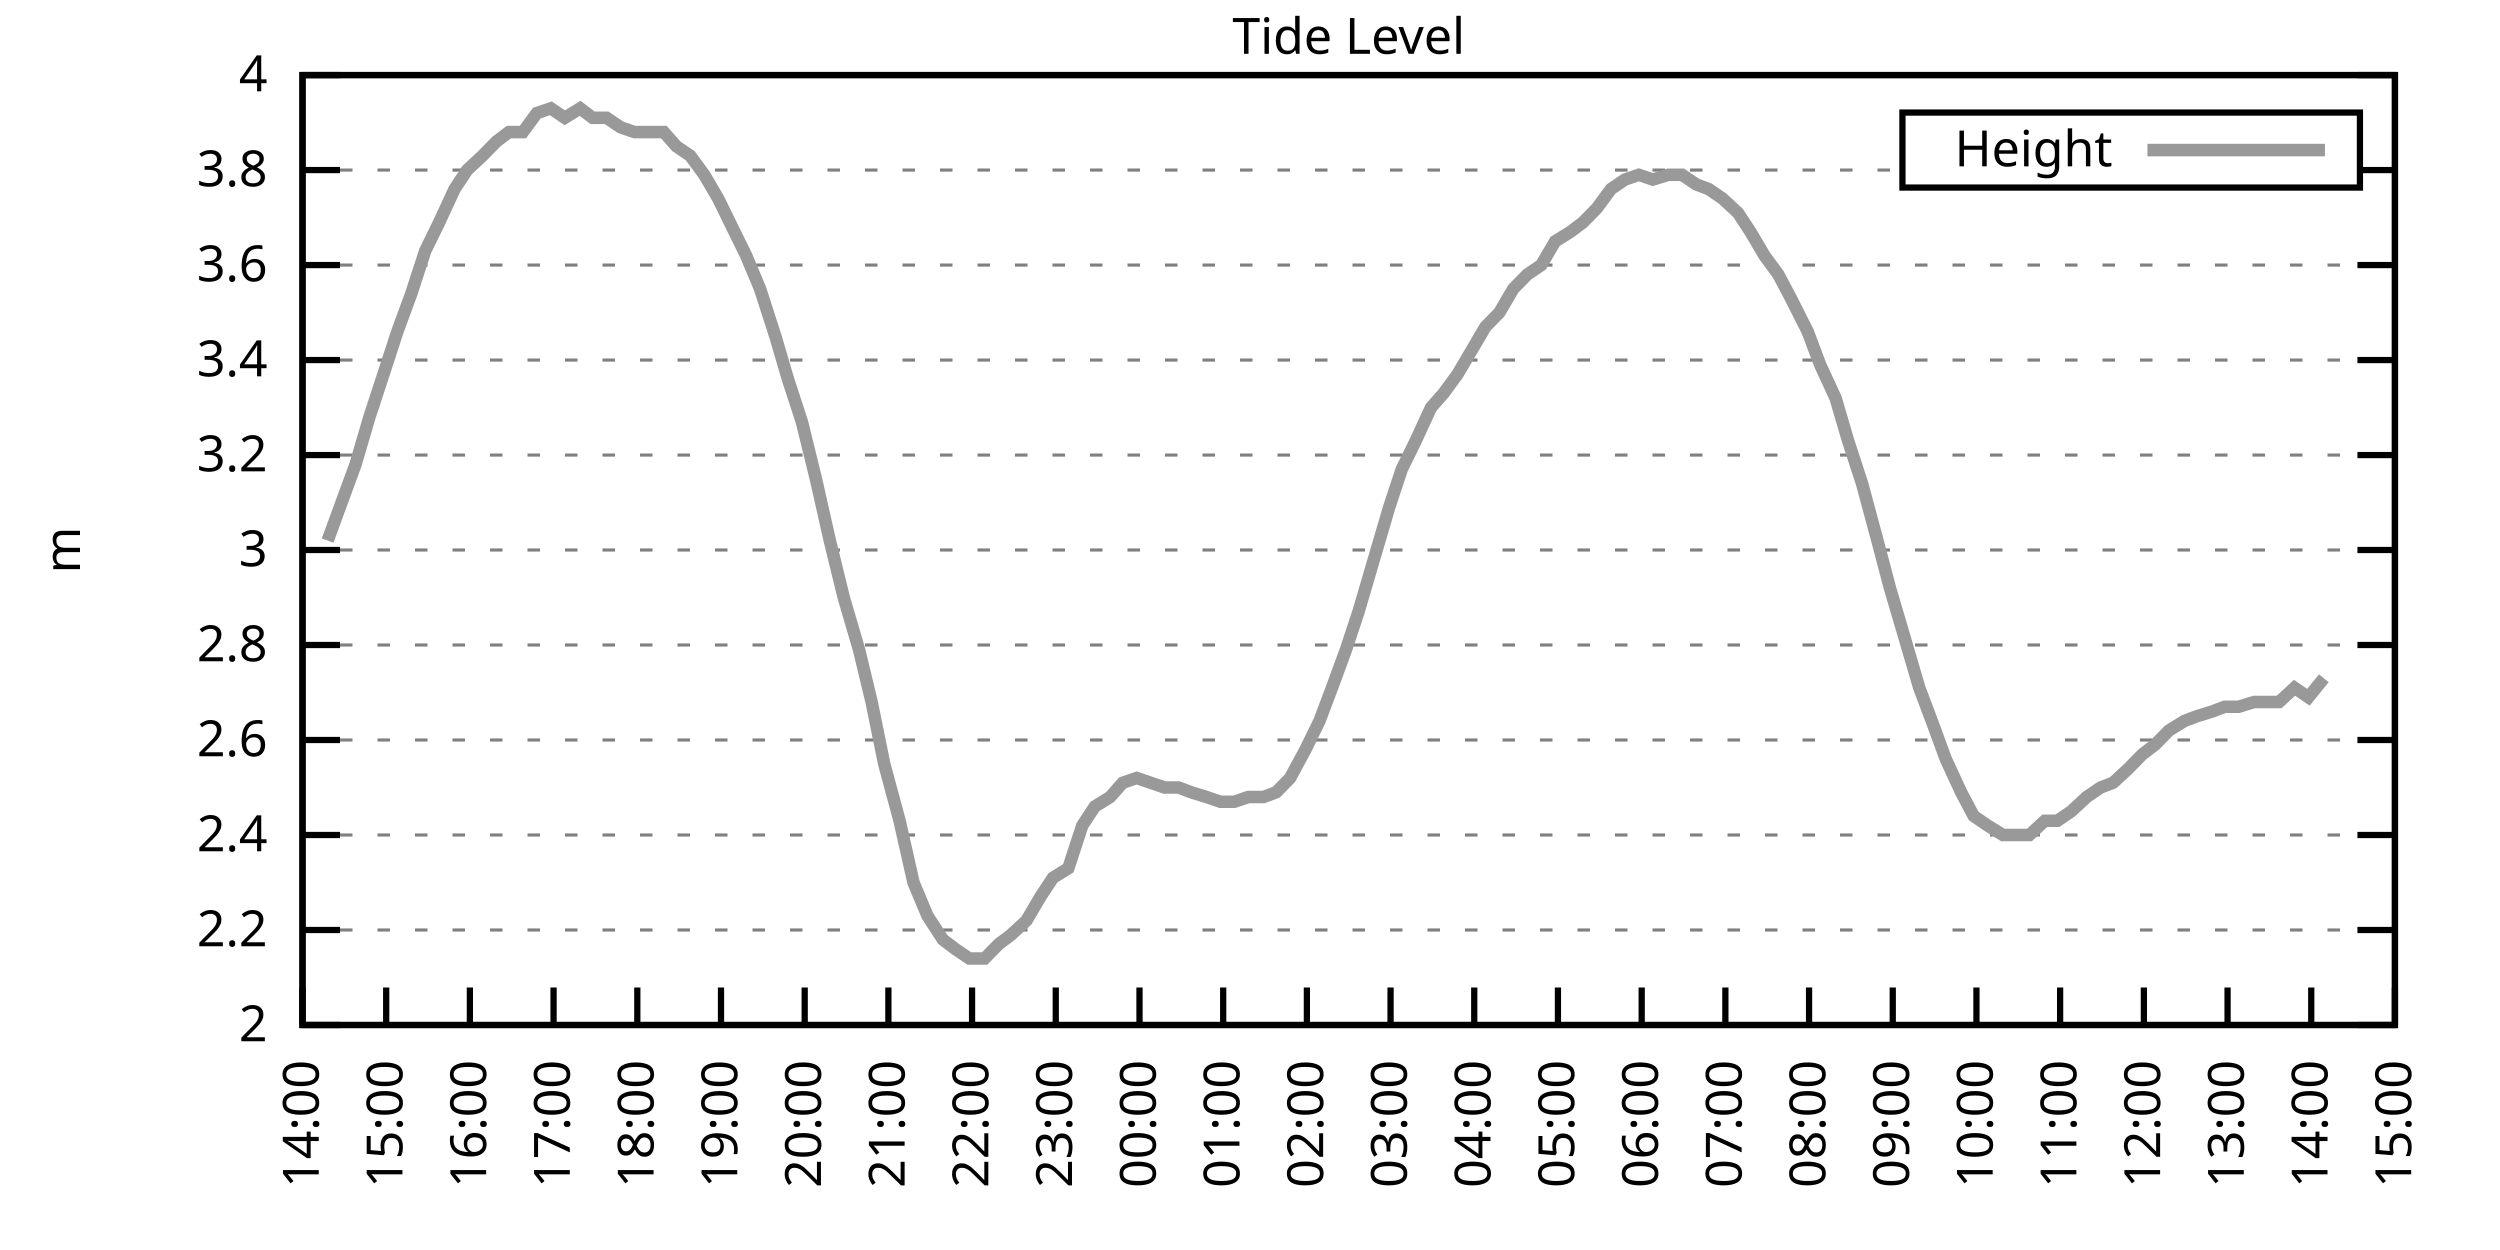
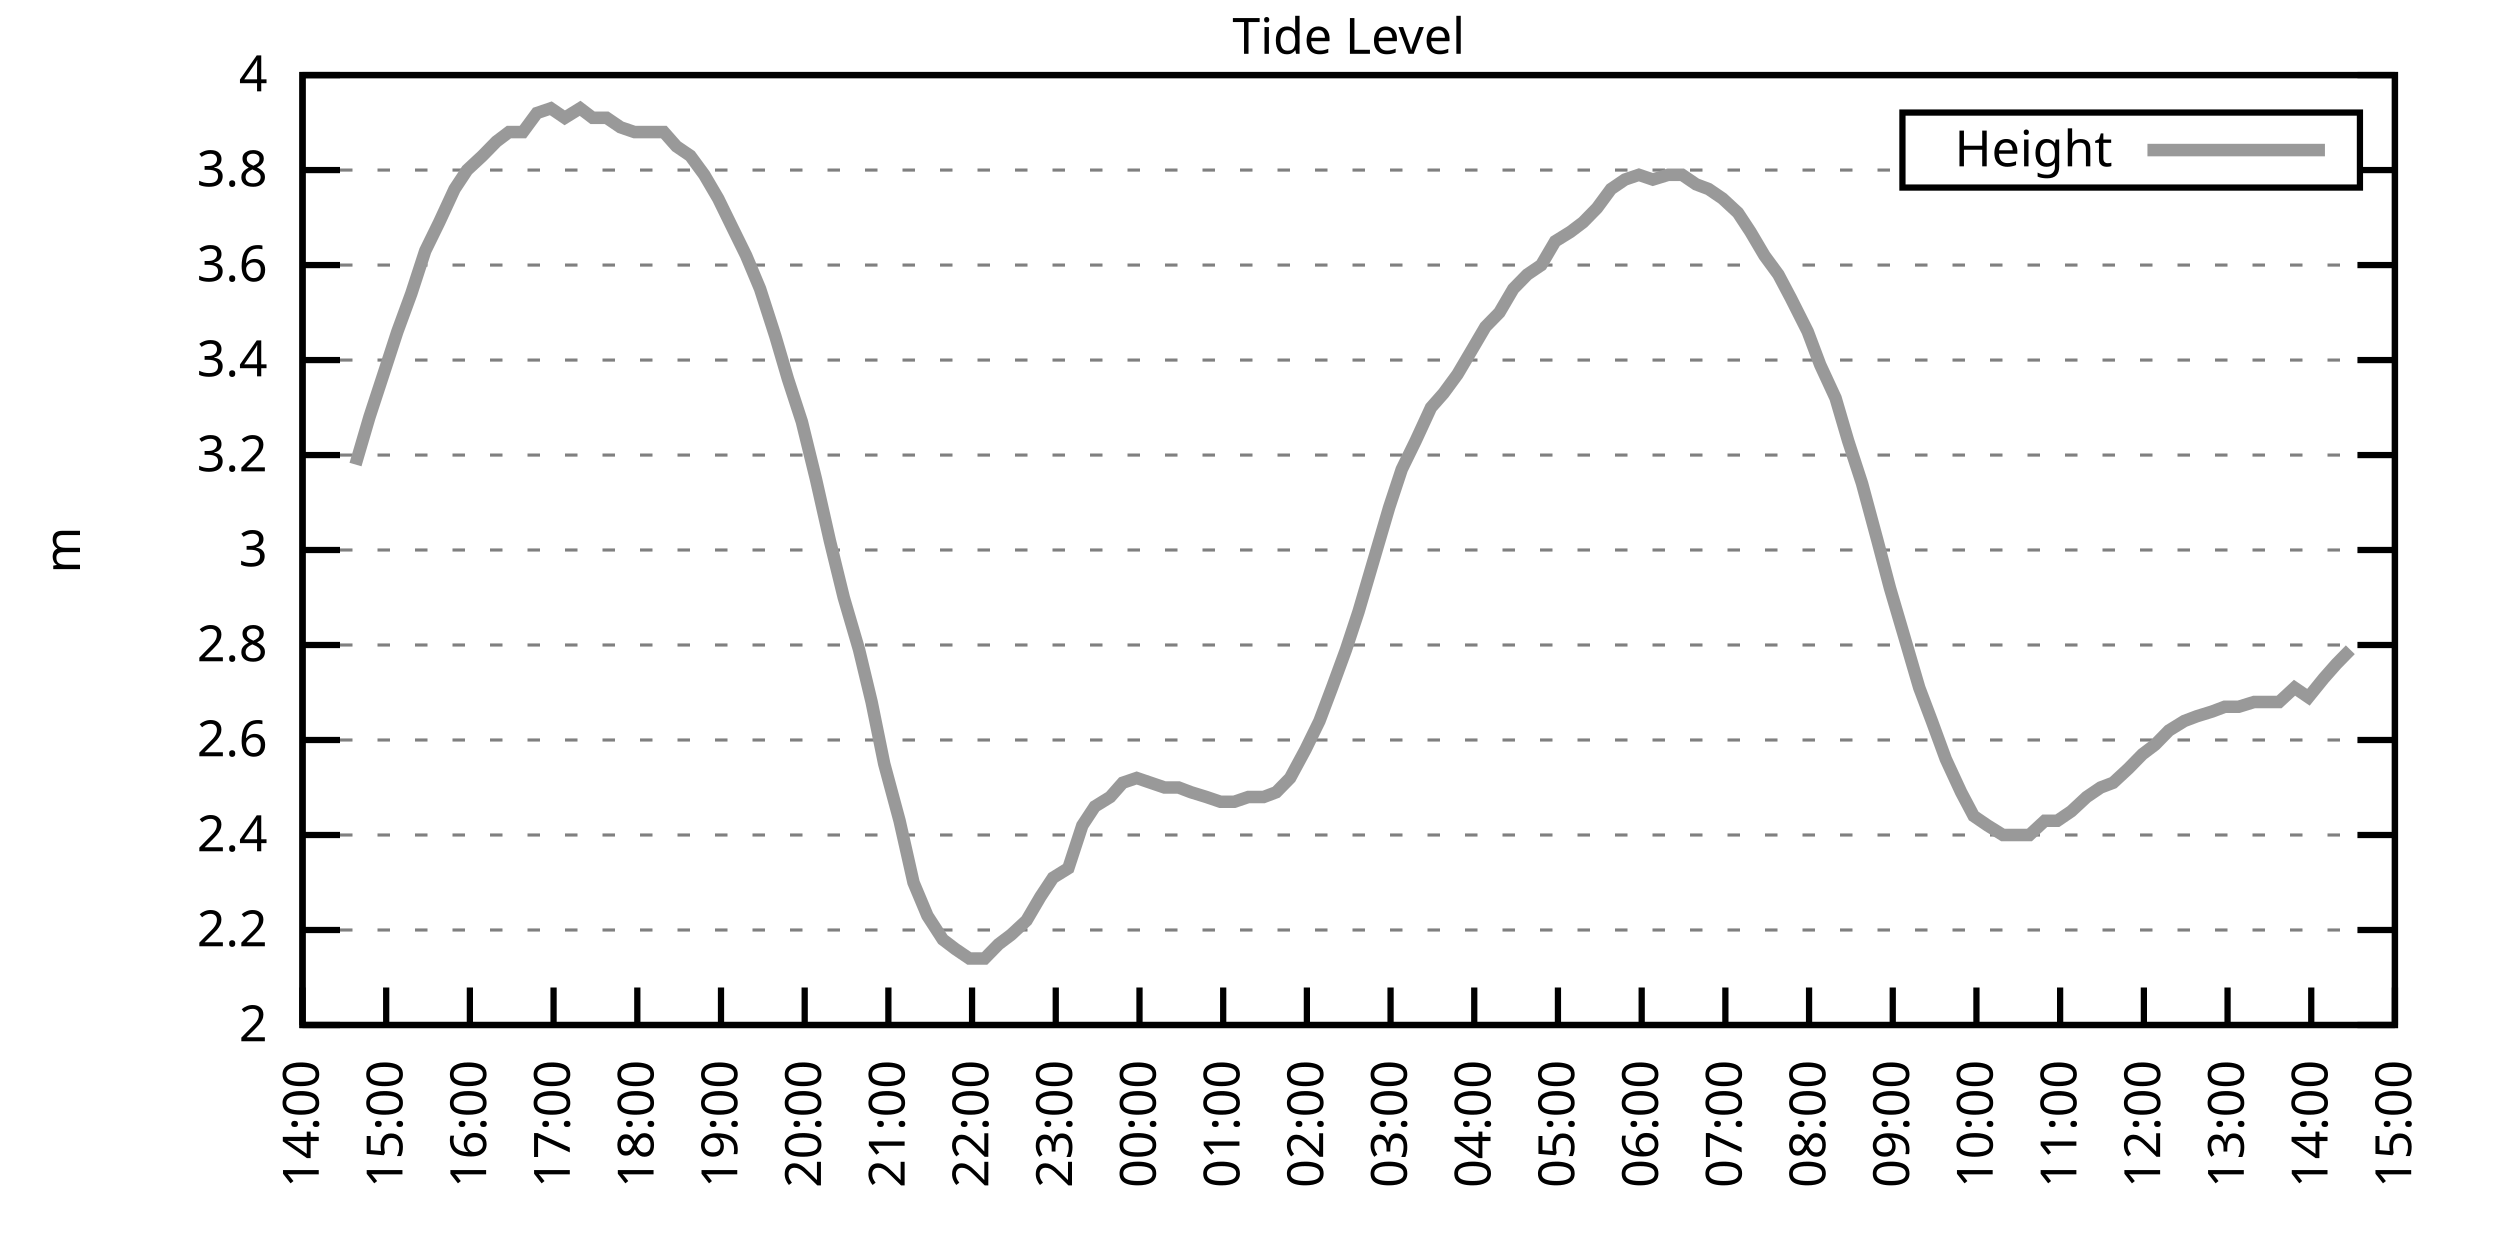
<svg xmlns="http://www.w3.org/2000/svg" xmlns:xlink="http://www.w3.org/1999/xlink" width="400" height="200" viewBox="0 0 400 200">
  <g id="gnuplot_canvas">
    <rect x="0" y="0" width="400" height="200" fill="none" />
    <defs>
      <circle id="gpDot" r="0.5" stroke-width="0.5" stroke="currentColor" />
      <path id="gpPt0" stroke-width="0.333" stroke="currentColor" d="M-1,0 h2 M0,-1 v2" />
      <path id="gpPt1" stroke-width="0.333" stroke="currentColor" d="M-1,-1 L1,1 M1,-1 L-1,1" />
      <path id="gpPt2" stroke-width="0.333" stroke="currentColor" d="M-1,0 L1,0 M0,-1 L0,1 M-1,-1 L1,1 M-1,1 L1,-1" />
      <rect id="gpPt3" stroke-width="0.333" stroke="currentColor" x="-1" y="-1" width="2" height="2" />
      <rect id="gpPt4" stroke-width="0.333" stroke="currentColor" fill="currentColor" x="-1" y="-1" width="2" height="2" />
      <circle id="gpPt5" stroke-width="0.333" stroke="currentColor" cx="0" cy="0" r="1" />
      <use xlink:href="#gpPt5" id="gpPt6" fill="currentColor" stroke="none" />
      <path id="gpPt7" stroke-width="0.333" stroke="currentColor" d="M0,-1.33 L-1.33,0.67 L1.33,0.67 z" />
      <use xlink:href="#gpPt7" id="gpPt8" fill="currentColor" stroke="none" />
      <use xlink:href="#gpPt7" id="gpPt9" stroke="currentColor" transform="rotate(180)" />
      <use xlink:href="#gpPt9" id="gpPt10" fill="currentColor" stroke="none" />
      <use xlink:href="#gpPt3" id="gpPt11" stroke="currentColor" transform="rotate(45)" />
      <use xlink:href="#gpPt11" id="gpPt12" fill="currentColor" stroke="none" />
      <path id="gpPt13" stroke-width="0.333" stroke="currentColor" d="M0,1.330 L1.265,0.411 L0.782,-1.067 L-0.782,-1.076 L-1.265,0.411 z" />
      <use xlink:href="#gpPt13" id="gpPt14" fill="currentColor" stroke="none" />
      <filter id="textbox" filterUnits="objectBoundingBox" x="0" y="0" height="1" width="1">
        <feFlood flood-color="white" flood-opacity="1" result="bgnd" />
        <feComposite in="SourceGraphic" in2="bgnd" operator="atop" />
      </filter>
      <filter id="greybox" filterUnits="objectBoundingBox" x="0" y="0" height="1" width="1">
        <feFlood flood-color="lightgrey" flood-opacity="1" result="grey" />
        <feComposite in="SourceGraphic" in2="grey" operator="atop" />
      </filter>
    </defs>
    <g fill="none" color="white" stroke="currentColor" stroke-width="1.00" stroke-linecap="butt" stroke-linejoin="miter">
</g>
    <g fill="none" color="black" stroke="currentColor" stroke-width="1.00" stroke-linecap="butt" stroke-linejoin="miter">
      <g stroke="none" shape-rendering="crispEdges">
        <polygon fill="rgb(255, 255, 255)" points="48.40,164.00 383.18,164.00 383.18,12.02 48.40,12.02 " />
      </g>
    </g>
    <g fill="none" color="black" stroke="currentColor" stroke-width="1.00" stroke-linecap="butt" stroke-linejoin="miter">
</g>
    <g fill="none" color="black" stroke="black" stroke-width="0.50" stroke-linecap="butt" stroke-linejoin="miter">
</g>
    <g fill="none" color="gray" stroke="currentColor" stroke-width="0.50" stroke-linecap="butt" stroke-linejoin="miter">
      <path stroke="gray" stroke-dasharray="2,4" class="gridline" d="M48.40,164.00 L383.19,164.00  " />
    </g>
    <g fill="none" color="gray" stroke="gray" stroke-width="1.00" stroke-linecap="butt" stroke-linejoin="miter">
</g>
    <g fill="none" color="black" stroke="currentColor" stroke-width="1.00" stroke-linecap="butt" stroke-linejoin="miter">
      <path stroke="black" d="M48.40,164.00 L54.40,164.00 M383.19,164.00 L377.19,164.00  " />
      <g transform="translate(42.80,166.60)" stroke="none" fill="black" font-family="Sans" font-size="8.00" text-anchor="end">
        <text>
          <tspan font-family="Sans"> 2</tspan>
        </text>
      </g>
    </g>
    <g fill="none" color="black" stroke="currentColor" stroke-width="1.00" stroke-linecap="butt" stroke-linejoin="miter">
</g>
    <g fill="none" color="black" stroke="black" stroke-width="0.50" stroke-linecap="butt" stroke-linejoin="miter">
</g>
    <g fill="none" color="gray" stroke="currentColor" stroke-width="0.50" stroke-linecap="butt" stroke-linejoin="miter">
      <path stroke="gray" stroke-dasharray="2,4" class="gridline" d="M48.40,148.80 L383.19,148.80  " />
    </g>
    <g fill="none" color="gray" stroke="gray" stroke-width="1.00" stroke-linecap="butt" stroke-linejoin="miter">
</g>
    <g fill="none" color="black" stroke="currentColor" stroke-width="1.00" stroke-linecap="butt" stroke-linejoin="miter">
      <path stroke="black" d="M48.40,148.80 L54.40,148.80 M383.19,148.80 L377.19,148.80  " />
      <g transform="translate(42.80,151.40)" stroke="none" fill="black" font-family="Sans" font-size="8.00" text-anchor="end">
        <text>
          <tspan font-family="Sans"> 2.2</tspan>
        </text>
      </g>
    </g>
    <g fill="none" color="black" stroke="currentColor" stroke-width="1.00" stroke-linecap="butt" stroke-linejoin="miter">
</g>
    <g fill="none" color="black" stroke="black" stroke-width="0.50" stroke-linecap="butt" stroke-linejoin="miter">
</g>
    <g fill="none" color="gray" stroke="currentColor" stroke-width="0.50" stroke-linecap="butt" stroke-linejoin="miter">
      <path stroke="gray" stroke-dasharray="2,4" class="gridline" d="M48.40,133.60 L383.19,133.60  " />
    </g>
    <g fill="none" color="gray" stroke="gray" stroke-width="1.00" stroke-linecap="butt" stroke-linejoin="miter">
</g>
    <g fill="none" color="black" stroke="currentColor" stroke-width="1.00" stroke-linecap="butt" stroke-linejoin="miter">
      <path stroke="black" d="M48.40,133.60 L54.40,133.60 M383.19,133.60 L377.19,133.60  " />
      <g transform="translate(42.80,136.20)" stroke="none" fill="black" font-family="Sans" font-size="8.00" text-anchor="end">
        <text>
          <tspan font-family="Sans"> 2.4</tspan>
        </text>
      </g>
    </g>
    <g fill="none" color="black" stroke="currentColor" stroke-width="1.00" stroke-linecap="butt" stroke-linejoin="miter">
</g>
    <g fill="none" color="black" stroke="black" stroke-width="0.50" stroke-linecap="butt" stroke-linejoin="miter">
</g>
    <g fill="none" color="gray" stroke="currentColor" stroke-width="0.50" stroke-linecap="butt" stroke-linejoin="miter">
      <path stroke="gray" stroke-dasharray="2,4" class="gridline" d="M48.40,118.40 L383.19,118.40  " />
    </g>
    <g fill="none" color="gray" stroke="gray" stroke-width="1.00" stroke-linecap="butt" stroke-linejoin="miter">
</g>
    <g fill="none" color="black" stroke="currentColor" stroke-width="1.00" stroke-linecap="butt" stroke-linejoin="miter">
      <path stroke="black" d="M48.40,118.40 L54.40,118.40 M383.19,118.40 L377.19,118.40  " />
      <g transform="translate(42.80,121.00)" stroke="none" fill="black" font-family="Sans" font-size="8.00" text-anchor="end">
        <text>
          <tspan font-family="Sans"> 2.6</tspan>
        </text>
      </g>
    </g>
    <g fill="none" color="black" stroke="currentColor" stroke-width="1.00" stroke-linecap="butt" stroke-linejoin="miter">
</g>
    <g fill="none" color="black" stroke="black" stroke-width="0.50" stroke-linecap="butt" stroke-linejoin="miter">
</g>
    <g fill="none" color="gray" stroke="currentColor" stroke-width="0.50" stroke-linecap="butt" stroke-linejoin="miter">
      <path stroke="gray" stroke-dasharray="2,4" class="gridline" d="M48.40,103.20 L383.19,103.20  " />
    </g>
    <g fill="none" color="gray" stroke="gray" stroke-width="1.00" stroke-linecap="butt" stroke-linejoin="miter">
</g>
    <g fill="none" color="black" stroke="currentColor" stroke-width="1.00" stroke-linecap="butt" stroke-linejoin="miter">
      <path stroke="black" d="M48.40,103.20 L54.40,103.20 M383.19,103.20 L377.19,103.20  " />
      <g transform="translate(42.80,105.80)" stroke="none" fill="black" font-family="Sans" font-size="8.00" text-anchor="end">
        <text>
          <tspan font-family="Sans"> 2.8</tspan>
        </text>
      </g>
    </g>
    <g fill="none" color="black" stroke="currentColor" stroke-width="1.00" stroke-linecap="butt" stroke-linejoin="miter">
</g>
    <g fill="none" color="black" stroke="black" stroke-width="0.50" stroke-linecap="butt" stroke-linejoin="miter">
</g>
    <g fill="none" color="gray" stroke="currentColor" stroke-width="0.50" stroke-linecap="butt" stroke-linejoin="miter">
      <path stroke="gray" stroke-dasharray="2,4" class="gridline" d="M48.40,88.00 L383.19,88.00  " />
    </g>
    <g fill="none" color="gray" stroke="gray" stroke-width="1.00" stroke-linecap="butt" stroke-linejoin="miter">
</g>
    <g fill="none" color="black" stroke="currentColor" stroke-width="1.00" stroke-linecap="butt" stroke-linejoin="miter">
      <path stroke="black" d="M48.40,88.00 L54.40,88.00 M383.19,88.00 L377.19,88.00  " />
      <g transform="translate(42.80,90.60)" stroke="none" fill="black" font-family="Sans" font-size="8.00" text-anchor="end">
        <text>
          <tspan font-family="Sans"> 3</tspan>
        </text>
      </g>
    </g>
    <g fill="none" color="black" stroke="currentColor" stroke-width="1.00" stroke-linecap="butt" stroke-linejoin="miter">
</g>
    <g fill="none" color="black" stroke="black" stroke-width="0.50" stroke-linecap="butt" stroke-linejoin="miter">
</g>
    <g fill="none" color="gray" stroke="currentColor" stroke-width="0.50" stroke-linecap="butt" stroke-linejoin="miter">
      <path stroke="gray" stroke-dasharray="2,4" class="gridline" d="M48.40,72.81 L383.19,72.81  " />
    </g>
    <g fill="none" color="gray" stroke="gray" stroke-width="1.00" stroke-linecap="butt" stroke-linejoin="miter">
</g>
    <g fill="none" color="black" stroke="currentColor" stroke-width="1.00" stroke-linecap="butt" stroke-linejoin="miter">
      <path stroke="black" d="M48.40,72.81 L54.40,72.81 M383.19,72.81 L377.19,72.81  " />
      <g transform="translate(42.80,75.41)" stroke="none" fill="black" font-family="Sans" font-size="8.00" text-anchor="end">
        <text>
          <tspan font-family="Sans"> 3.2</tspan>
        </text>
      </g>
    </g>
    <g fill="none" color="black" stroke="currentColor" stroke-width="1.00" stroke-linecap="butt" stroke-linejoin="miter">
</g>
    <g fill="none" color="black" stroke="black" stroke-width="0.50" stroke-linecap="butt" stroke-linejoin="miter">
</g>
    <g fill="none" color="gray" stroke="currentColor" stroke-width="0.50" stroke-linecap="butt" stroke-linejoin="miter">
      <path stroke="gray" stroke-dasharray="2,4" class="gridline" d="M48.40,57.61 L383.19,57.61  " />
    </g>
    <g fill="none" color="gray" stroke="gray" stroke-width="1.00" stroke-linecap="butt" stroke-linejoin="miter">
</g>
    <g fill="none" color="black" stroke="currentColor" stroke-width="1.00" stroke-linecap="butt" stroke-linejoin="miter">
      <path stroke="black" d="M48.40,57.61 L54.40,57.61 M383.19,57.61 L377.19,57.61  " />
      <g transform="translate(42.80,60.21)" stroke="none" fill="black" font-family="Sans" font-size="8.00" text-anchor="end">
        <text>
          <tspan font-family="Sans"> 3.4</tspan>
        </text>
      </g>
    </g>
    <g fill="none" color="black" stroke="currentColor" stroke-width="1.00" stroke-linecap="butt" stroke-linejoin="miter">
</g>
    <g fill="none" color="black" stroke="black" stroke-width="0.50" stroke-linecap="butt" stroke-linejoin="miter">
</g>
    <g fill="none" color="gray" stroke="currentColor" stroke-width="0.50" stroke-linecap="butt" stroke-linejoin="miter">
      <path stroke="gray" stroke-dasharray="2,4" class="gridline" d="M48.40,42.41 L383.19,42.41  " />
    </g>
    <g fill="none" color="gray" stroke="gray" stroke-width="1.00" stroke-linecap="butt" stroke-linejoin="miter">
</g>
    <g fill="none" color="black" stroke="currentColor" stroke-width="1.00" stroke-linecap="butt" stroke-linejoin="miter">
      <path stroke="black" d="M48.40,42.41 L54.40,42.41 M383.19,42.41 L377.19,42.41  " />
      <g transform="translate(42.80,45.01)" stroke="none" fill="black" font-family="Sans" font-size="8.00" text-anchor="end">
        <text>
          <tspan font-family="Sans"> 3.6</tspan>
        </text>
      </g>
    </g>
    <g fill="none" color="black" stroke="currentColor" stroke-width="1.00" stroke-linecap="butt" stroke-linejoin="miter">
</g>
    <g fill="none" color="black" stroke="black" stroke-width="0.50" stroke-linecap="butt" stroke-linejoin="miter">
</g>
    <g fill="none" color="gray" stroke="currentColor" stroke-width="0.50" stroke-linecap="butt" stroke-linejoin="miter">
      <path stroke="gray" stroke-dasharray="2,4" class="gridline" d="M48.40,27.21 L304.39,27.21 M377.59,27.21 L383.19,27.21  " />
    </g>
    <g fill="none" color="gray" stroke="gray" stroke-width="1.00" stroke-linecap="butt" stroke-linejoin="miter">
</g>
    <g fill="none" color="black" stroke="currentColor" stroke-width="1.00" stroke-linecap="butt" stroke-linejoin="miter">
      <path stroke="black" d="M48.40,27.21 L54.40,27.21 M383.19,27.21 L377.19,27.21  " />
      <g transform="translate(42.80,29.81)" stroke="none" fill="black" font-family="Sans" font-size="8.00" text-anchor="end">
        <text>
          <tspan font-family="Sans"> 3.8</tspan>
        </text>
      </g>
    </g>
    <g fill="none" color="black" stroke="currentColor" stroke-width="1.00" stroke-linecap="butt" stroke-linejoin="miter">
</g>
    <g fill="none" color="black" stroke="black" stroke-width="0.50" stroke-linecap="butt" stroke-linejoin="miter">
</g>
    <g fill="none" color="gray" stroke="currentColor" stroke-width="0.50" stroke-linecap="butt" stroke-linejoin="miter">
      <path stroke="gray" stroke-dasharray="2,4" class="gridline" d="M48.40,12.01 L383.19,12.01  " />
    </g>
    <g fill="none" color="gray" stroke="gray" stroke-width="1.00" stroke-linecap="butt" stroke-linejoin="miter">
</g>
    <g fill="none" color="black" stroke="currentColor" stroke-width="1.00" stroke-linecap="butt" stroke-linejoin="miter">
      <path stroke="black" d="M48.40,12.01 L54.40,12.01 M383.19,12.01 L377.19,12.01  " />
      <g transform="translate(42.80,14.61)" stroke="none" fill="black" font-family="Sans" font-size="8.00" text-anchor="end">
        <text>
          <tspan font-family="Sans"> 4</tspan>
        </text>
      </g>
    </g>
    <g fill="none" color="black" stroke="currentColor" stroke-width="1.00" stroke-linecap="butt" stroke-linejoin="miter">
      <path stroke="black" d="M48.40,164.00 L48.40,158.00  " />
      <g transform="translate(51.00,169.60) rotate(270.00)" stroke="none" fill="black" font-family="Sans" font-size="8.00" text-anchor="end">
        <text>
          <tspan font-family="Sans">14:00</tspan>
        </text>
      </g>
    </g>
    <g fill="none" color="black" stroke="currentColor" stroke-width="1.00" stroke-linecap="butt" stroke-linejoin="miter">
      <path stroke="black" d="M61.79,164.00 L61.79,158.00  " />
      <g transform="translate(64.39,169.60) rotate(270.00)" stroke="none" fill="black" font-family="Sans" font-size="8.00" text-anchor="end">
        <text>
          <tspan font-family="Sans">15:00</tspan>
        </text>
      </g>
    </g>
    <g fill="none" color="black" stroke="currentColor" stroke-width="1.00" stroke-linecap="butt" stroke-linejoin="miter">
      <path stroke="black" d="M75.18,164.00 L75.18,158.00  " />
      <g transform="translate(77.78,169.60) rotate(270.00)" stroke="none" fill="black" font-family="Sans" font-size="8.00" text-anchor="end">
        <text>
          <tspan font-family="Sans">16:00</tspan>
        </text>
      </g>
    </g>
    <g fill="none" color="black" stroke="currentColor" stroke-width="1.00" stroke-linecap="butt" stroke-linejoin="miter">
      <path stroke="black" d="M88.57,164.00 L88.57,158.00  " />
      <g transform="translate(91.17,169.60) rotate(270.00)" stroke="none" fill="black" font-family="Sans" font-size="8.00" text-anchor="end">
        <text>
          <tspan font-family="Sans">17:00</tspan>
        </text>
      </g>
    </g>
    <g fill="none" color="black" stroke="currentColor" stroke-width="1.00" stroke-linecap="butt" stroke-linejoin="miter">
      <path stroke="black" d="M101.97,164.00 L101.97,158.00  " />
      <g transform="translate(104.57,169.60) rotate(270.00)" stroke="none" fill="black" font-family="Sans" font-size="8.00" text-anchor="end">
        <text>
          <tspan font-family="Sans">18:00</tspan>
        </text>
      </g>
    </g>
    <g fill="none" color="black" stroke="currentColor" stroke-width="1.00" stroke-linecap="butt" stroke-linejoin="miter">
      <path stroke="black" d="M115.36,164.00 L115.36,158.00  " />
      <g transform="translate(117.96,169.60) rotate(270.00)" stroke="none" fill="black" font-family="Sans" font-size="8.00" text-anchor="end">
        <text>
          <tspan font-family="Sans">19:00</tspan>
        </text>
      </g>
    </g>
    <g fill="none" color="black" stroke="currentColor" stroke-width="1.00" stroke-linecap="butt" stroke-linejoin="miter">
      <path stroke="black" d="M128.75,164.00 L128.75,158.00  " />
      <g transform="translate(131.35,169.60) rotate(270.00)" stroke="none" fill="black" font-family="Sans" font-size="8.00" text-anchor="end">
        <text>
          <tspan font-family="Sans">20:00</tspan>
        </text>
      </g>
    </g>
    <g fill="none" color="black" stroke="currentColor" stroke-width="1.00" stroke-linecap="butt" stroke-linejoin="miter">
      <path stroke="black" d="M142.14,164.00 L142.14,158.00  " />
      <g transform="translate(144.74,169.60) rotate(270.00)" stroke="none" fill="black" font-family="Sans" font-size="8.00" text-anchor="end">
        <text>
          <tspan font-family="Sans">21:00</tspan>
        </text>
      </g>
    </g>
    <g fill="none" color="black" stroke="currentColor" stroke-width="1.00" stroke-linecap="butt" stroke-linejoin="miter">
      <path stroke="black" d="M155.53,164.00 L155.53,158.00  " />
      <g transform="translate(158.13,169.60) rotate(270.00)" stroke="none" fill="black" font-family="Sans" font-size="8.00" text-anchor="end">
        <text>
          <tspan font-family="Sans">22:00</tspan>
        </text>
      </g>
    </g>
    <g fill="none" color="black" stroke="currentColor" stroke-width="1.00" stroke-linecap="butt" stroke-linejoin="miter">
      <path stroke="black" d="M168.92,164.00 L168.92,158.00  " />
      <g transform="translate(171.52,169.60) rotate(270.00)" stroke="none" fill="black" font-family="Sans" font-size="8.00" text-anchor="end">
        <text>
          <tspan font-family="Sans">23:00</tspan>
        </text>
      </g>
    </g>
    <g fill="none" color="black" stroke="currentColor" stroke-width="1.00" stroke-linecap="butt" stroke-linejoin="miter">
      <path stroke="black" d="M182.32,164.00 L182.32,158.00  " />
      <g transform="translate(184.92,169.60) rotate(270.00)" stroke="none" fill="black" font-family="Sans" font-size="8.00" text-anchor="end">
        <text>
          <tspan font-family="Sans">00:00</tspan>
        </text>
      </g>
    </g>
    <g fill="none" color="black" stroke="currentColor" stroke-width="1.00" stroke-linecap="butt" stroke-linejoin="miter">
      <path stroke="black" d="M195.71,164.00 L195.71,158.00  " />
      <g transform="translate(198.31,169.60) rotate(270.00)" stroke="none" fill="black" font-family="Sans" font-size="8.00" text-anchor="end">
        <text>
          <tspan font-family="Sans">01:00</tspan>
        </text>
      </g>
    </g>
    <g fill="none" color="black" stroke="currentColor" stroke-width="1.00" stroke-linecap="butt" stroke-linejoin="miter">
      <path stroke="black" d="M209.10,164.00 L209.10,158.00  " />
      <g transform="translate(211.70,169.60) rotate(270.00)" stroke="none" fill="black" font-family="Sans" font-size="8.00" text-anchor="end">
        <text>
          <tspan font-family="Sans">02:00</tspan>
        </text>
      </g>
    </g>
    <g fill="none" color="black" stroke="currentColor" stroke-width="1.00" stroke-linecap="butt" stroke-linejoin="miter">
      <path stroke="black" d="M222.49,164.00 L222.49,158.00  " />
      <g transform="translate(225.09,169.60) rotate(270.00)" stroke="none" fill="black" font-family="Sans" font-size="8.00" text-anchor="end">
        <text>
          <tspan font-family="Sans">03:00</tspan>
        </text>
      </g>
    </g>
    <g fill="none" color="black" stroke="currentColor" stroke-width="1.00" stroke-linecap="butt" stroke-linejoin="miter">
      <path stroke="black" d="M235.88,164.00 L235.88,158.00  " />
      <g transform="translate(238.48,169.60) rotate(270.00)" stroke="none" fill="black" font-family="Sans" font-size="8.00" text-anchor="end">
        <text>
          <tspan font-family="Sans">04:00</tspan>
        </text>
      </g>
    </g>
    <g fill="none" color="black" stroke="currentColor" stroke-width="1.00" stroke-linecap="butt" stroke-linejoin="miter">
      <path stroke="black" d="M249.27,164.00 L249.27,158.00  " />
      <g transform="translate(251.87,169.60) rotate(270.00)" stroke="none" fill="black" font-family="Sans" font-size="8.00" text-anchor="end">
        <text>
          <tspan font-family="Sans">05:00</tspan>
        </text>
      </g>
    </g>
    <g fill="none" color="black" stroke="currentColor" stroke-width="1.00" stroke-linecap="butt" stroke-linejoin="miter">
      <path stroke="black" d="M262.67,164.00 L262.67,158.00  " />
      <g transform="translate(265.27,169.60) rotate(270.00)" stroke="none" fill="black" font-family="Sans" font-size="8.00" text-anchor="end">
        <text>
          <tspan font-family="Sans">06:00</tspan>
        </text>
      </g>
    </g>
    <g fill="none" color="black" stroke="currentColor" stroke-width="1.00" stroke-linecap="butt" stroke-linejoin="miter">
      <path stroke="black" d="M276.06,164.00 L276.06,158.00  " />
      <g transform="translate(278.66,169.60) rotate(270.00)" stroke="none" fill="black" font-family="Sans" font-size="8.00" text-anchor="end">
        <text>
          <tspan font-family="Sans">07:00</tspan>
        </text>
      </g>
    </g>
    <g fill="none" color="black" stroke="currentColor" stroke-width="1.00" stroke-linecap="butt" stroke-linejoin="miter">
      <path stroke="black" d="M289.45,164.00 L289.45,158.00  " />
      <g transform="translate(292.05,169.60) rotate(270.00)" stroke="none" fill="black" font-family="Sans" font-size="8.00" text-anchor="end">
        <text>
          <tspan font-family="Sans">08:00</tspan>
        </text>
      </g>
    </g>
    <g fill="none" color="black" stroke="currentColor" stroke-width="1.00" stroke-linecap="butt" stroke-linejoin="miter">
      <path stroke="black" d="M302.84,164.00 L302.84,158.00  " />
      <g transform="translate(305.44,169.60) rotate(270.00)" stroke="none" fill="black" font-family="Sans" font-size="8.00" text-anchor="end">
        <text>
          <tspan font-family="Sans">09:00</tspan>
        </text>
      </g>
    </g>
    <g fill="none" color="black" stroke="currentColor" stroke-width="1.00" stroke-linecap="butt" stroke-linejoin="miter">
      <path stroke="black" d="M316.23,164.00 L316.23,158.00  " />
      <g transform="translate(318.83,169.60) rotate(270.00)" stroke="none" fill="black" font-family="Sans" font-size="8.00" text-anchor="end">
        <text>
          <tspan font-family="Sans">10:00</tspan>
        </text>
      </g>
    </g>
    <g fill="none" color="black" stroke="currentColor" stroke-width="1.00" stroke-linecap="butt" stroke-linejoin="miter">
      <path stroke="black" d="M329.62,164.00 L329.62,158.00  " />
      <g transform="translate(332.22,169.60) rotate(270.00)" stroke="none" fill="black" font-family="Sans" font-size="8.00" text-anchor="end">
        <text>
          <tspan font-family="Sans">11:00</tspan>
        </text>
      </g>
    </g>
    <g fill="none" color="black" stroke="currentColor" stroke-width="1.00" stroke-linecap="butt" stroke-linejoin="miter">
      <path stroke="black" d="M343.02,164.00 L343.02,158.00  " />
      <g transform="translate(345.62,169.60) rotate(270.00)" stroke="none" fill="black" font-family="Sans" font-size="8.00" text-anchor="end">
        <text>
          <tspan font-family="Sans">12:00</tspan>
        </text>
      </g>
    </g>
    <g fill="none" color="black" stroke="currentColor" stroke-width="1.00" stroke-linecap="butt" stroke-linejoin="miter">
      <path stroke="black" d="M356.41,164.00 L356.41,158.00  " />
      <g transform="translate(359.01,169.60) rotate(270.00)" stroke="none" fill="black" font-family="Sans" font-size="8.00" text-anchor="end">
        <text>
          <tspan font-family="Sans">13:00</tspan>
        </text>
      </g>
    </g>
    <g fill="none" color="black" stroke="currentColor" stroke-width="1.00" stroke-linecap="butt" stroke-linejoin="miter">
      <path stroke="black" d="M369.80,164.00 L369.80,158.00  " />
      <g transform="translate(372.40,169.60) rotate(270.00)" stroke="none" fill="black" font-family="Sans" font-size="8.00" text-anchor="end">
        <text>
          <tspan font-family="Sans">14:00</tspan>
        </text>
      </g>
    </g>
    <g fill="none" color="black" stroke="currentColor" stroke-width="1.00" stroke-linecap="butt" stroke-linejoin="miter">
      <path stroke="black" d="M383.19,164.00 L383.19,158.00  " />
      <g transform="translate(385.79,169.60) rotate(270.00)" stroke="none" fill="black" font-family="Sans" font-size="8.00" text-anchor="end">
        <text>
          <tspan font-family="Sans">15:00</tspan>
        </text>
      </g>
    </g>
    <g fill="none" color="black" stroke="currentColor" stroke-width="1.00" stroke-linecap="butt" stroke-linejoin="miter">
</g>
    <g fill="none" color="black" stroke="currentColor" stroke-width="1.00" stroke-linecap="butt" stroke-linejoin="miter">
      <path stroke="black" d="M48.40,12.01 L48.40,164.00 L383.19,164.00 L383.19,12.01 L48.40,12.01 Z  " />
    </g>
    <g fill="none" color="black" stroke="currentColor" stroke-width="1.00" stroke-linecap="butt" stroke-linejoin="miter">
</g>
    <g fill="none" color="black" stroke="currentColor" stroke-width="1.00" stroke-linecap="butt" stroke-linejoin="miter">
      <path stroke="black" d="M304.39,30.01 L304.39,18.01 L377.59,18.01 L377.59,30.01 L304.39,30.01 Z  " />
    </g>
    <g id="Tide_level_plot_1">
      <g fill="none" color="white" stroke="black" stroke-width="2.00" stroke-linecap="butt" stroke-linejoin="miter">
</g>
      <g fill="none" color="black" stroke="currentColor" stroke-width="2.00" stroke-linecap="butt" stroke-linejoin="miter">
        <g transform="translate(337.99,26.61)" stroke="none" fill="black" font-family="Sans" font-size="8.00" text-anchor="end">
          <text>
            <tspan font-family="Sans">Height</tspan>
          </text>
        </g>
      </g>
      <g fill="none" color="black" stroke="currentColor" stroke-width="2.00" stroke-linecap="butt" stroke-linejoin="miter">
-         <path stroke="rgb(153, 153, 153)" d="M343.59,24.01 L371.99,24.01 M52.42,86.49 L54.65,80.41 L56.88,74.33 L59.11,66.73 L61.35,59.89 L63.58,53.05   L65.81,46.97 L68.04,40.13 L70.27,35.57 L72.73,30.25 L74.74,27.21 L77.19,24.93 L79.42,22.65 L81.43,21.13   L83.66,21.13 L85.90,18.09 L88.13,17.33 L90.36,18.85 L92.82,17.33 L94.82,18.85 L97.06,18.85 L99.29,20.37   L101.52,21.13 L103.75,21.13 L106.21,21.13 L108.22,23.41 L110.45,24.93 L112.68,27.97 L114.91,31.77 L117.14,36.33   L119.38,40.89 L121.61,46.21 L124.06,53.81 L126.07,60.65 L128.30,67.49 L130.54,76.61 L132.77,86.49 L135.00,95.60   L137.45,103.96 L139.46,112.32 L141.47,122.20 L143.93,131.32 L146.16,141.20 L148.39,146.52 L150.85,150.32 L152.85,151.84   L155.09,153.36 L157.54,153.36 L159.77,151.08 L161.78,149.56 L164.24,147.28 L166.47,143.48 L168.48,140.44 L170.93,138.92   L173.17,132.08 L175.17,129.04 L177.63,127.52 L179.64,125.24 L181.87,124.48 L184.10,125.24 L186.33,126.00 L188.57,126.00   L190.57,126.76 L193.03,127.52 L195.26,128.28 L197.49,128.28 L199.73,127.52 L202.18,127.52 L204.19,126.76 L206.42,124.48   L208.88,119.92 L211.11,115.36 L213.12,110.04 L215.35,103.96 L217.36,97.88 L220.04,88.76 L222.27,81.17 L224.28,75.09   L226.51,70.53 L228.96,65.21 L230.97,62.93 L233.20,59.89 L235.44,56.09 L237.67,52.29 L239.90,50.01 L242.13,46.21   L244.36,43.93 L246.60,42.41 L248.83,38.61 L251.28,37.09 L253.29,35.57 L255.52,33.29 L257.76,30.25 L259.99,28.73   L262.22,27.97 L264.45,28.73 L266.91,27.97 L269.14,27.97 L271.37,29.49 L273.38,30.25 L275.61,31.77 L278.07,34.05   L280.07,37.09 L282.31,40.89 L284.54,43.93 L286.55,47.73 L289.23,53.05 L291.23,58.37 L293.69,63.69 L295.70,70.53   L297.93,77.37 L300.39,86.49 L302.39,94.08 L304.63,101.68 L307.08,110.04 L309.09,115.36 L311.32,121.44 L313.78,126.76   L315.79,130.56 L318.02,132.08 L320.47,133.60 L322.48,133.60 L324.71,133.60 L327.17,131.32 L329.18,131.32 L331.41,129.80   L333.86,127.52 L336.10,126.00 L338.10,125.24 L340.56,122.96 L342.79,120.68 L344.80,119.16 L347.03,116.88 L349.49,115.36   L351.50,114.60 L353.95,113.84 L355.96,113.08 L358.19,113.08 L360.65,112.32 L362.66,112.32 L364.66,112.32 L367.12,110.04   L369.35,111.56 L371.81,108.52  " />
+         <path stroke="rgb(153, 153, 153)" d="M343.59,24.01 L371.99,24.01 M56.88,74.33 L59.11,66.73 L61.35,59.89 L63.58,53.05 L65.81,46.97 L68.04,40.13   L70.27,35.57 L72.73,30.25 L74.74,27.21 L77.19,24.93 L79.42,22.65 L81.43,21.13 L83.66,21.13 L85.90,18.09   L88.13,17.33 L90.36,18.85 L92.82,17.33 L94.82,18.85 L97.06,18.85 L99.29,20.37 L101.52,21.13 L103.75,21.13   L106.21,21.13 L108.22,23.41 L110.45,24.93 L112.68,27.97 L114.91,31.77 L117.14,36.33 L119.38,40.89 L121.61,46.21   L124.06,53.81 L126.07,60.65 L128.30,67.49 L130.54,76.61 L132.77,86.49 L135.00,95.60 L137.45,103.96 L139.46,112.32   L141.47,122.20 L143.93,131.32 L146.16,141.20 L148.39,146.52 L150.85,150.32 L152.85,151.84 L155.09,153.36 L157.54,153.36   L159.77,151.08 L161.78,149.56 L164.24,147.28 L166.47,143.48 L168.48,140.44 L170.93,138.92 L173.17,132.08 L175.17,129.04   L177.63,127.52 L179.64,125.24 L181.87,124.48 L184.10,125.24 L186.33,126.00 L188.57,126.00 L190.57,126.76 L193.03,127.52   L195.26,128.28 L197.49,128.28 L199.73,127.52 L202.18,127.52 L204.19,126.76 L206.42,124.48 L208.88,119.92 L211.11,115.36   L213.12,110.04 L215.35,103.96 L217.36,97.88 L220.04,88.76 L222.27,81.17 L224.28,75.09 L226.51,70.53 L228.96,65.21   L230.97,62.93 L233.20,59.89 L235.44,56.09 L237.67,52.29 L239.90,50.01 L242.13,46.21 L244.36,43.93 L246.60,42.41   L248.83,38.61 L251.28,37.09 L253.29,35.57 L255.52,33.29 L257.76,30.25 L259.99,28.73 L262.22,27.97 L264.45,28.73   L266.91,27.97 L269.14,27.97 L271.37,29.49 L273.38,30.25 L275.61,31.77 L278.07,34.05 L280.07,37.09 L282.31,40.89   L284.54,43.93 L286.55,47.73 L289.23,53.05 L291.23,58.37 L293.69,63.69 L295.70,70.53 L297.93,77.37 L300.39,86.49   L302.39,94.08 L304.63,101.68 L307.08,110.04 L309.09,115.36 L311.32,121.44 L313.78,126.76 L315.79,130.56 L318.02,132.08   L320.47,133.60 L322.48,133.60 L324.71,133.60 L327.17,131.32 L329.18,131.32 L331.41,129.80 L333.86,127.52 L336.10,126.00   L338.10,125.24 L340.56,122.96 L342.79,120.68 L344.80,119.16 L347.03,116.88 L349.49,115.36 L351.50,114.60 L353.95,113.84   L355.96,113.08 L358.19,113.08 L360.65,112.32 L362.66,112.32 L364.66,112.32 L367.12,110.04 L369.35,111.56 L371.81,108.52   L373.82,106.24 L376.05,103.96  " />
      </g>
    </g>
    <g fill="none" color="black" stroke="currentColor" stroke-width="2.00" stroke-linecap="butt" stroke-linejoin="miter">
</g>
    <g fill="none" color="black" stroke="black" stroke-width="1.00" stroke-linecap="butt" stroke-linejoin="miter">
</g>
    <g fill="none" color="black" stroke="currentColor" stroke-width="1.00" stroke-linecap="butt" stroke-linejoin="miter">
      <path stroke="black" d="M48.40,12.01 L48.40,164.00 L383.19,164.00 L383.19,12.01 L48.40,12.01 Z  " />
      <g transform="translate(12.80,88.01) rotate(270.00)" stroke="none" fill="black" font-family="Sans" font-size="8.00" text-anchor="middle">
        <text>
          <tspan font-family="Sans">m</tspan>
        </text>
      </g>
    </g>
    <g fill="none" color="black" stroke="currentColor" stroke-width="1.00" stroke-linecap="butt" stroke-linejoin="miter">
</g>
    <g fill="none" color="black" stroke="currentColor" stroke-width="1.00" stroke-linecap="butt" stroke-linejoin="miter">
      <g transform="translate(215.79,8.61)" stroke="none" fill="black" font-family="Sans" font-size="8.00" text-anchor="middle">
        <text>
          <tspan font-family="Sans">Tide Level</tspan>
        </text>
      </g>
    </g>
    <g fill="none" color="black" stroke="currentColor" stroke-width="1.00" stroke-linecap="butt" stroke-linejoin="miter">
</g>
  </g>
</svg>
